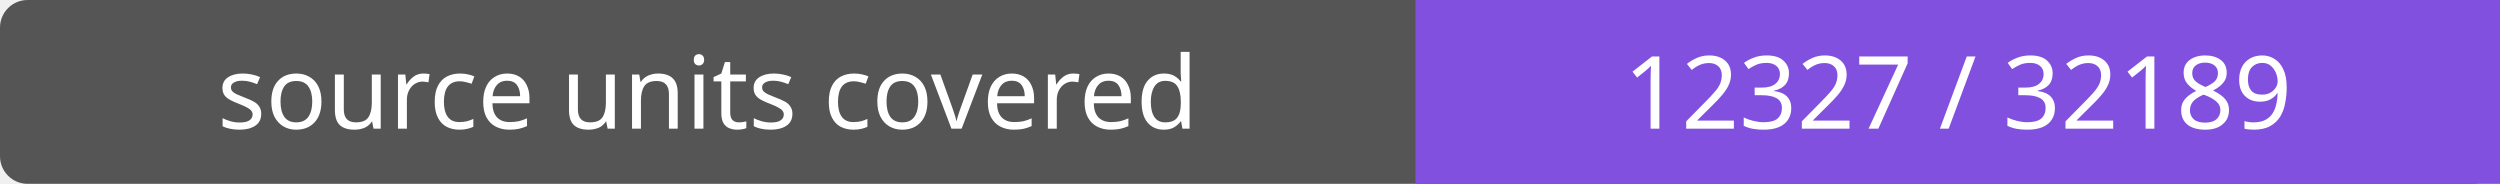
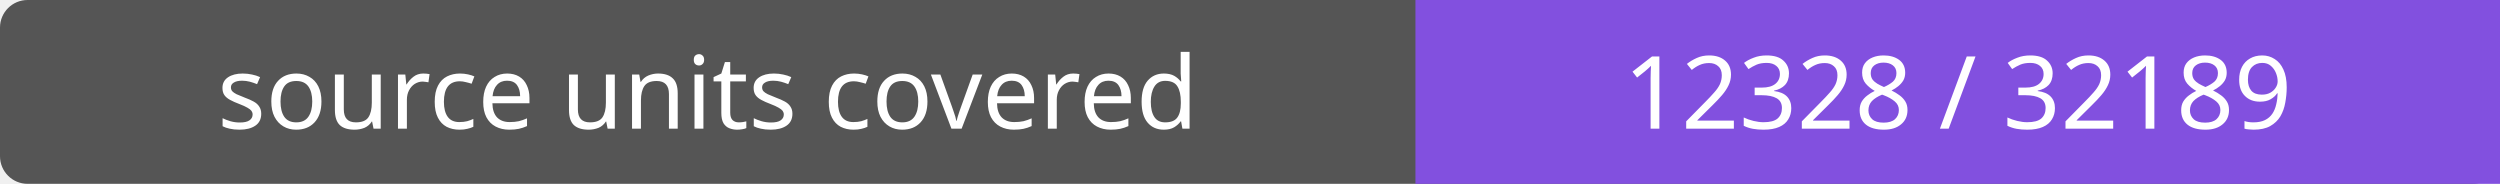
- <svg xmlns="http://www.w3.org/2000/svg" width="272" height="20" role="img" aria-label="source units covered: 12327 / 32189">
+ <svg xmlns="http://www.w3.org/2000/svg" width="272" height="20" role="img" aria-label="source units covered: 12328 / 32189">
  <rect width="272" height="20" rx="3" fill="#555" />
  <path fill="#8250df" d="M154 0h118v20H154z" />
  <g fill="#fff" text-anchor="middle" font-family="Verdana,sans-serif" font-size="11">
    <text x="77.0" y="14">source units covered</text>
-     <text x="213.0" y="14">12327 / 32189</text>
+     <text x="213.0" y="14">12328 / 32189</text>
  </g>
</svg>
